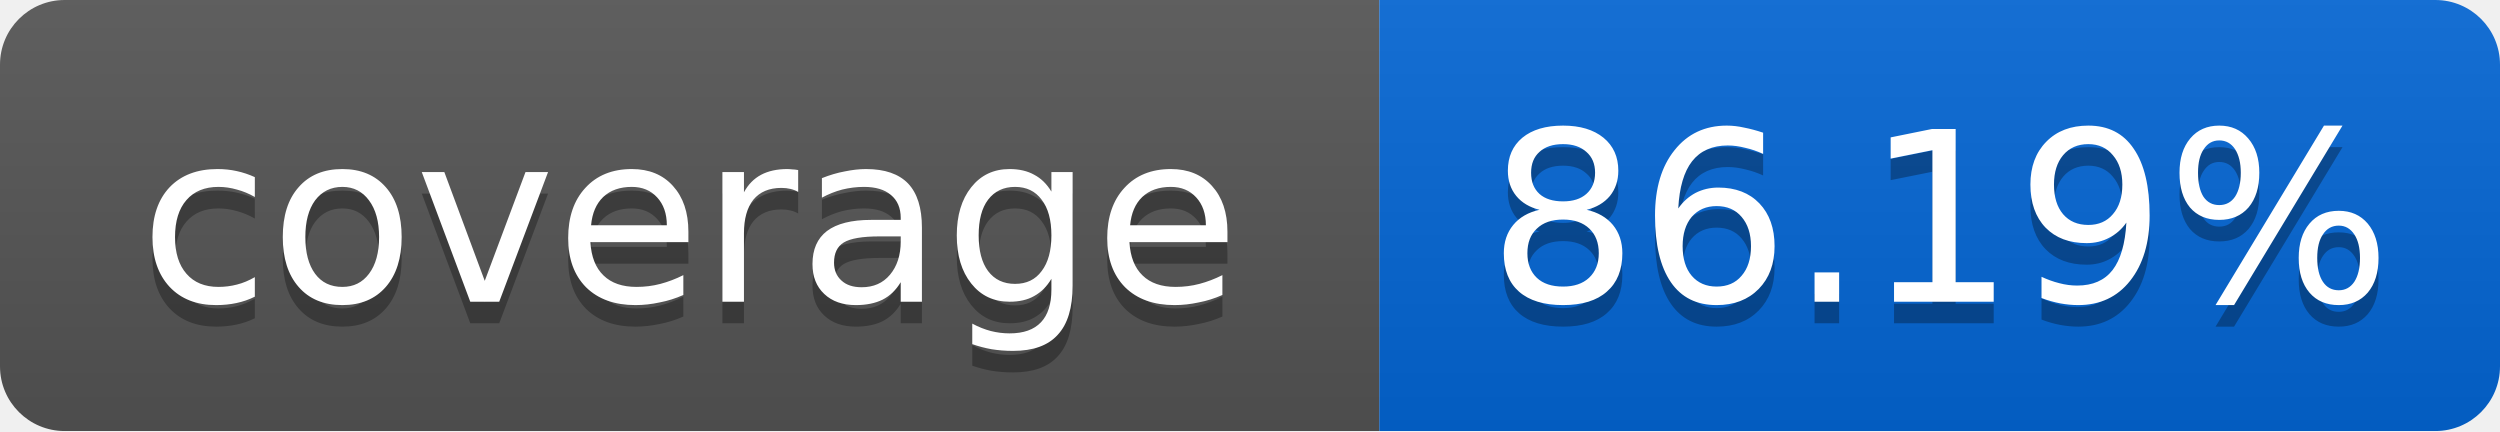
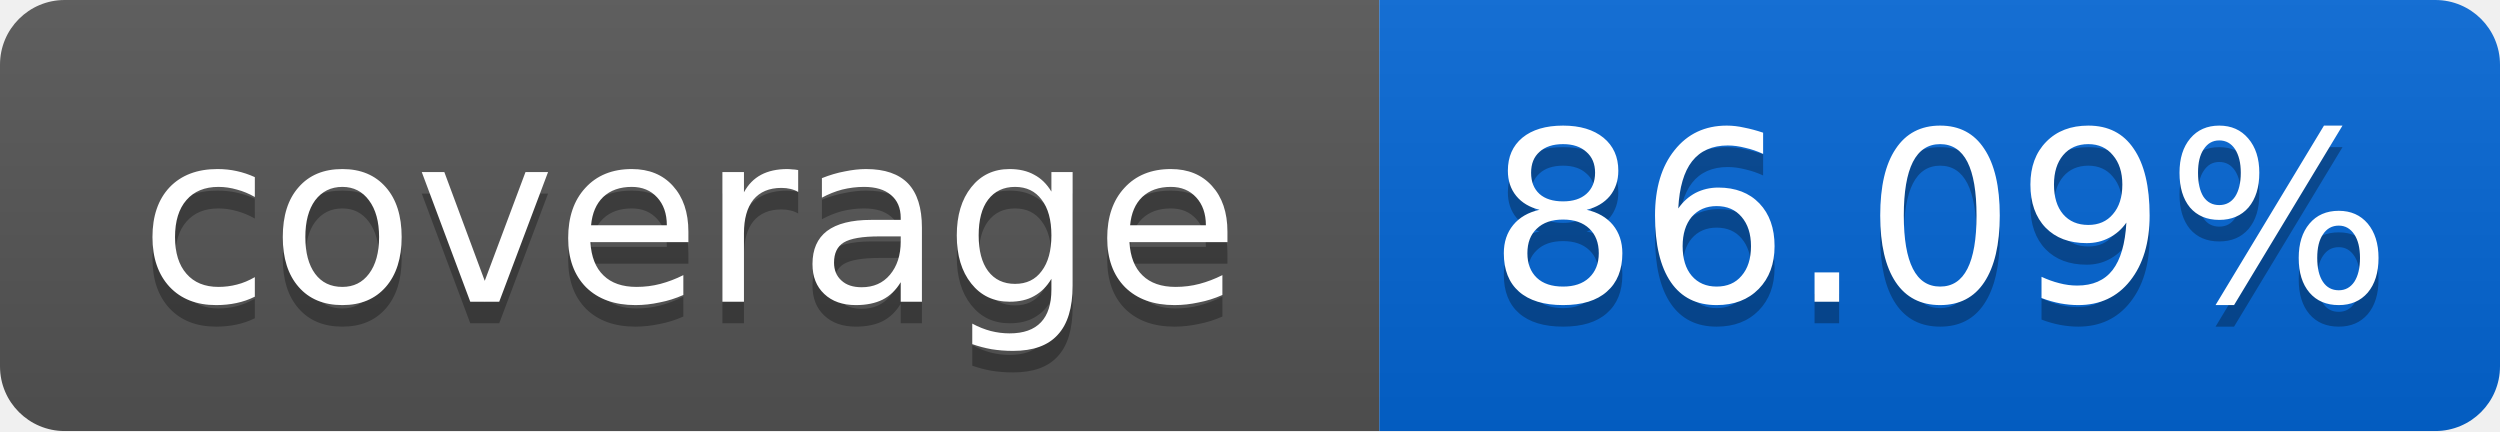
<svg xmlns="http://www.w3.org/2000/svg" width="116" height="20">
  <linearGradient id="smooth" x2="0" y2="100%">
    <stop offset="0" stop-color="#bbb" stop-opacity=".1" />
    <stop offset="1" stop-opacity=".1" />
  </linearGradient>
  <mask id="round">
    <rect width="116" height="20" rx="3" fill="#fff" />
  </mask>
  <g mask="url(#round)">
    <rect width="64" height="20" fill="#555" />
    <rect x="64" width="52" height="20" fill="#0366D6" />
    <rect width="116" height="20" fill="url(#smooth)" />
  </g>
  <g fill="#fff" text-anchor="middle" font-family="DejaVu Sans,Verdana,Geneva,sans-serif" font-size="11">
    <text x="32" y="15" fill="#010101" fill-opacity=".3">coverage</text>
    <text x="32" y="14">coverage</text>
-     <text x="90" y="15" fill="#010101" fill-opacity=".3">86.19%</text>
-     <text x="90" y="14">86.19%</text>
+     <text x="90" y="15" fill="#010101" fill-opacity=".3">86.09%</text>
+     <text x="90" y="14">86.09%</text>
  </g>
</svg>
